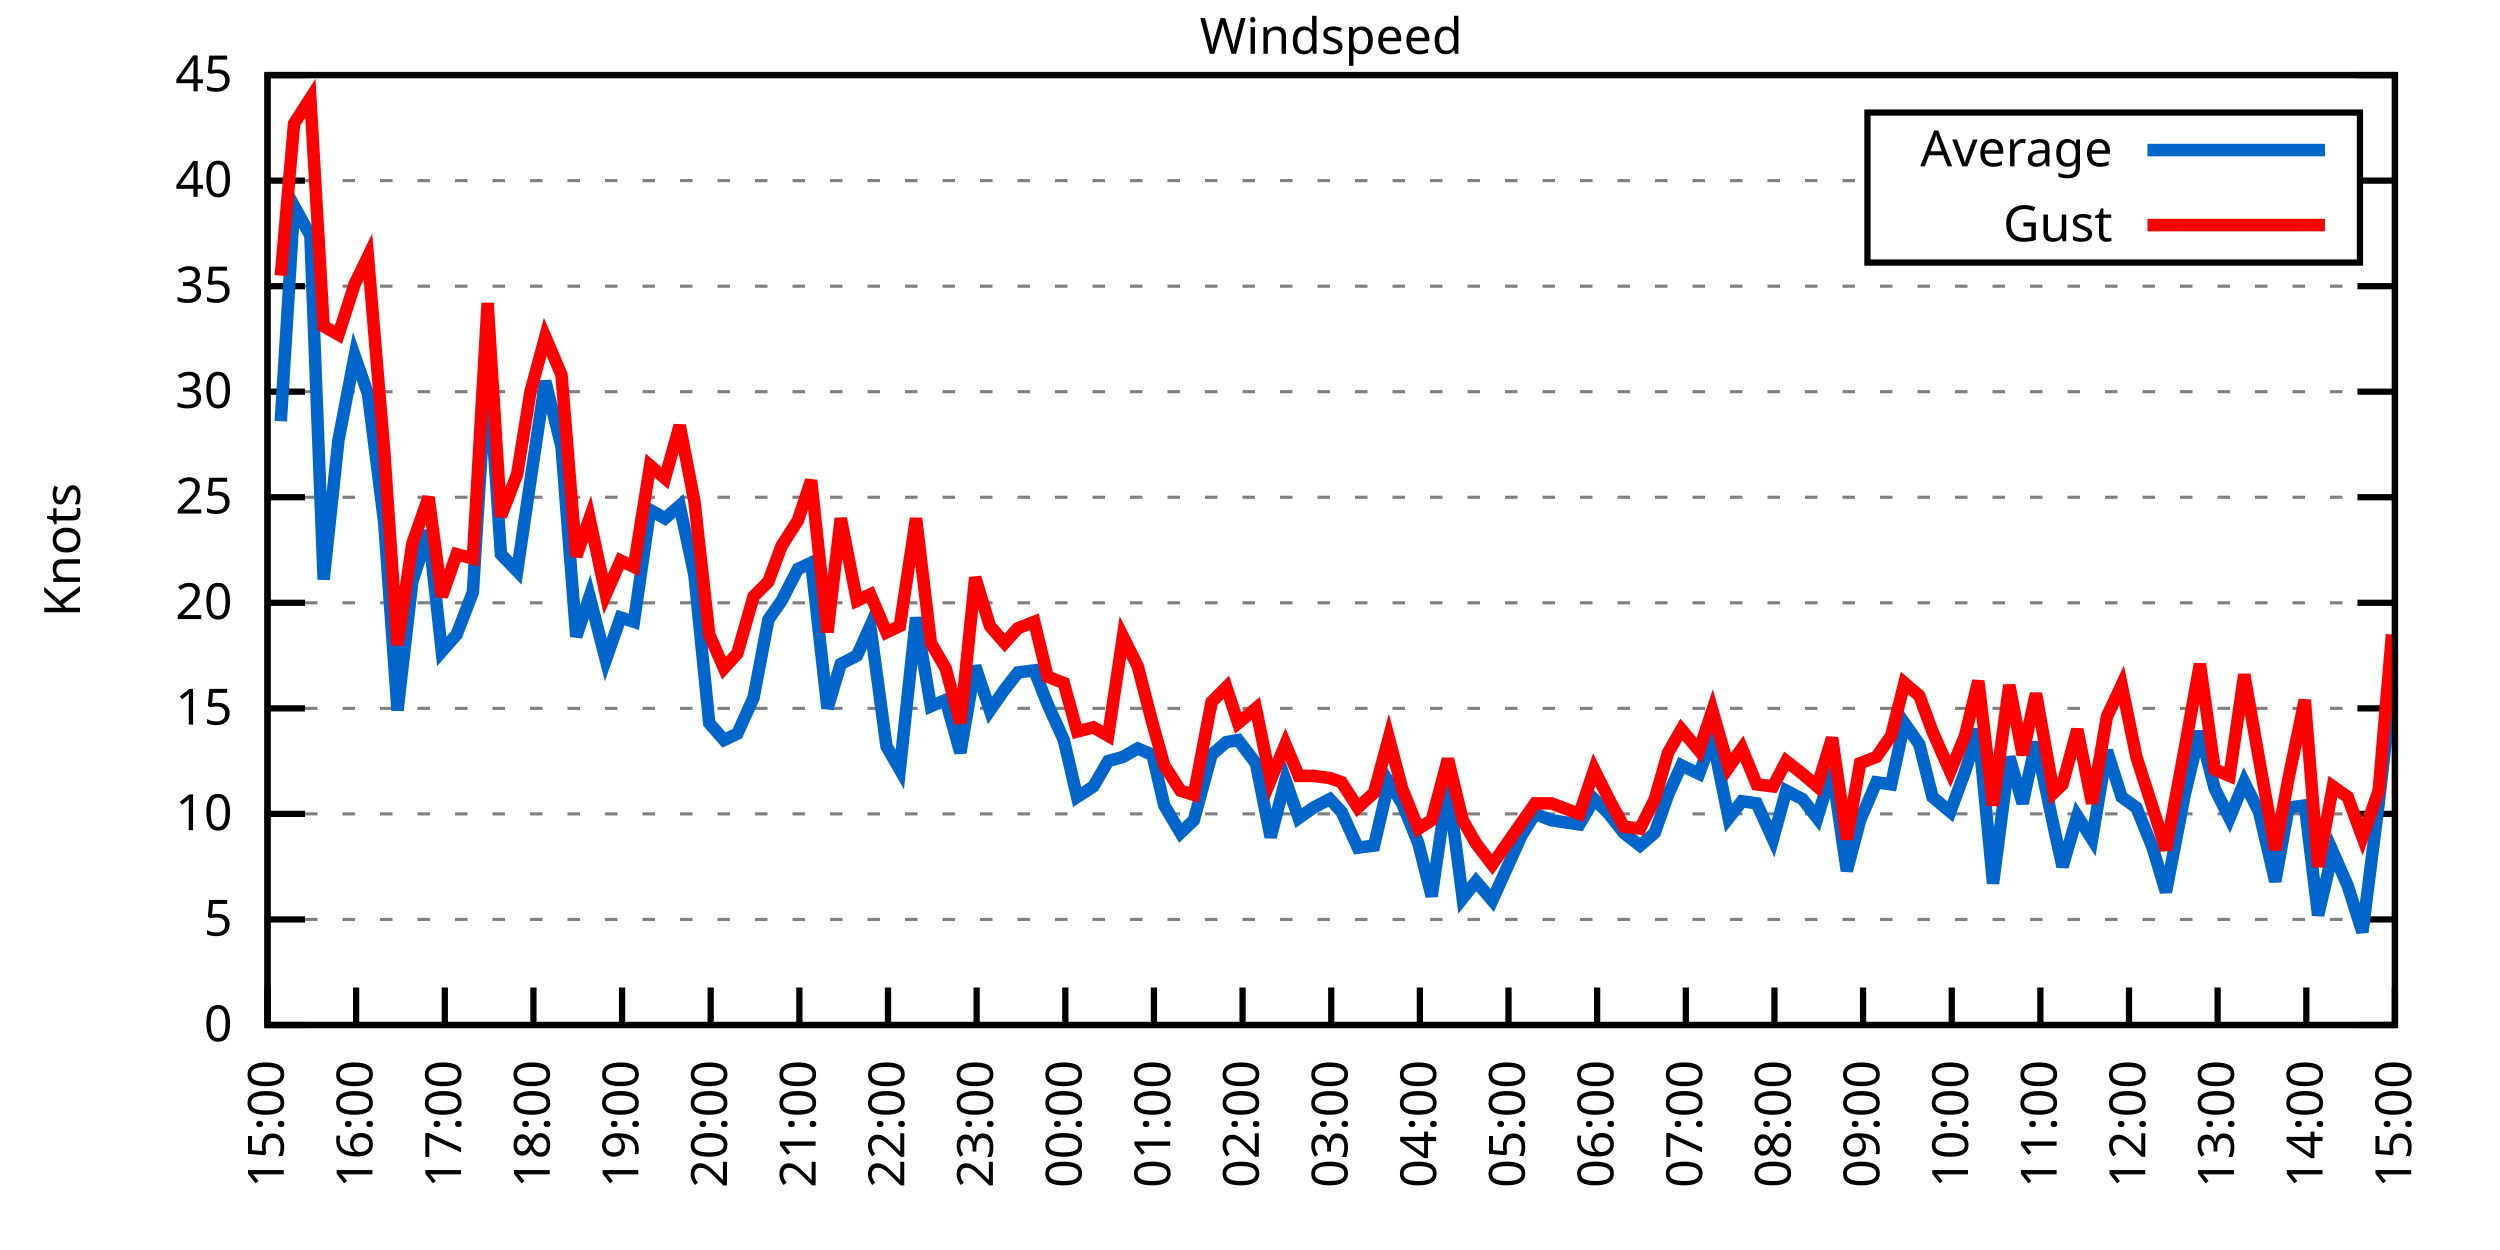
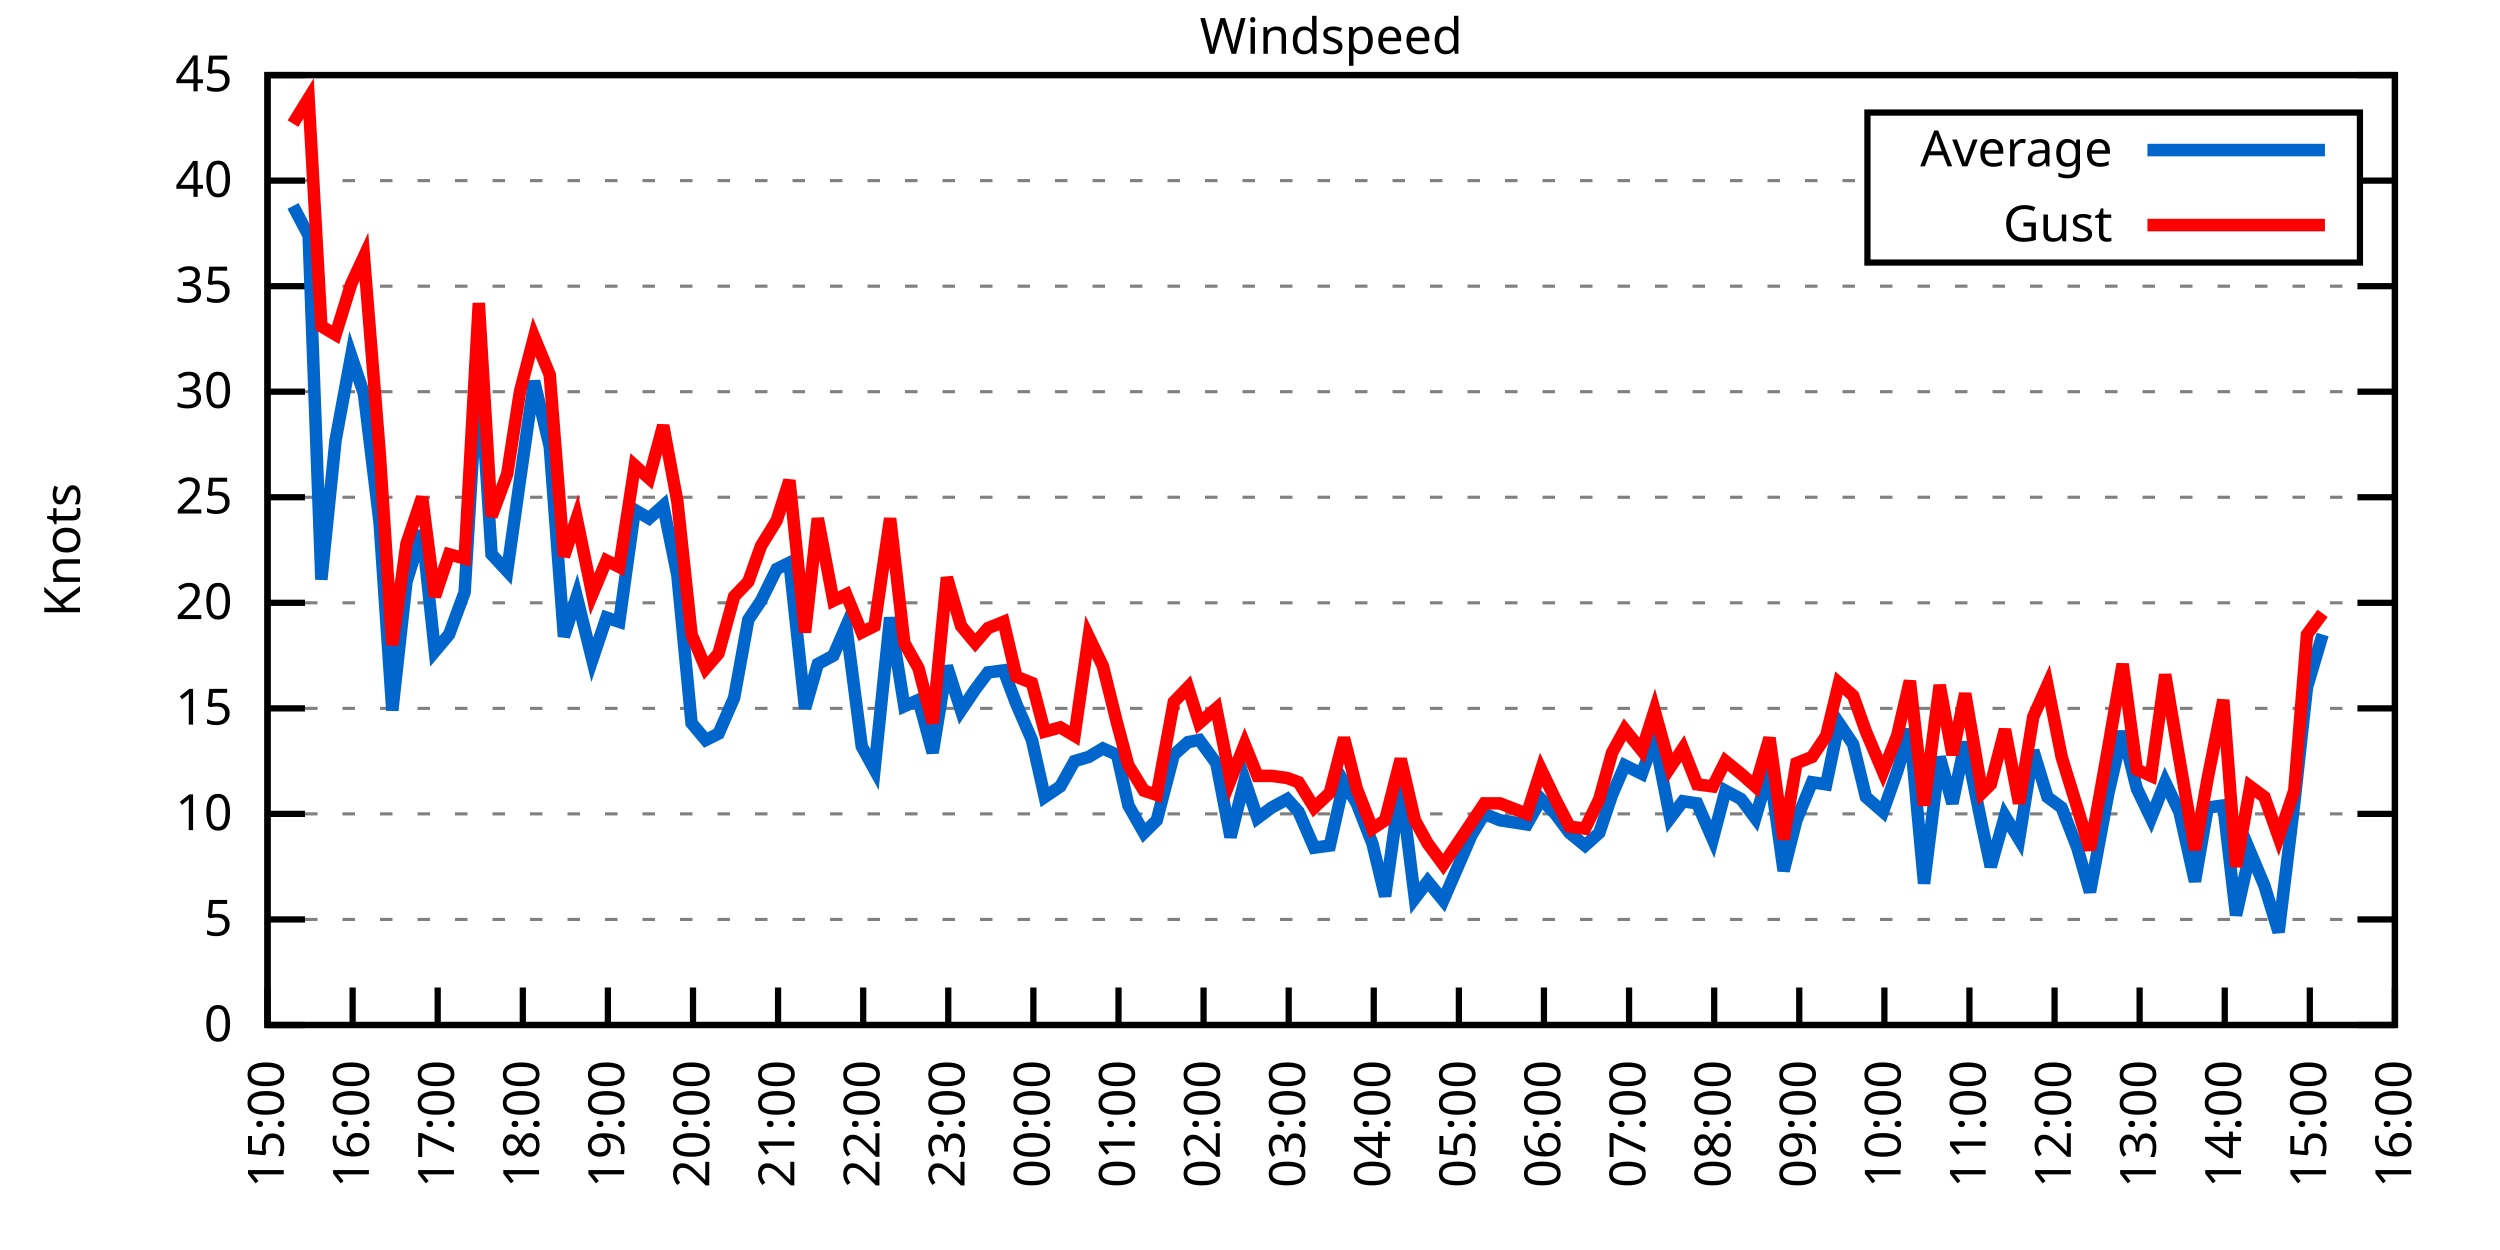
<svg xmlns="http://www.w3.org/2000/svg" xmlns:xlink="http://www.w3.org/1999/xlink" width="400" height="200" viewBox="0 0 400 200">
  <g id="gnuplot_canvas">
    <rect x="0" y="0" width="400" height="200" fill="none" />
    <defs>
      <circle id="gpDot" r="0.5" stroke-width="0.5" stroke="currentColor" />
      <path id="gpPt0" stroke-width="0.333" stroke="currentColor" d="M-1,0 h2 M0,-1 v2" />
      <path id="gpPt1" stroke-width="0.333" stroke="currentColor" d="M-1,-1 L1,1 M1,-1 L-1,1" />
      <path id="gpPt2" stroke-width="0.333" stroke="currentColor" d="M-1,0 L1,0 M0,-1 L0,1 M-1,-1 L1,1 M-1,1 L1,-1" />
      <rect id="gpPt3" stroke-width="0.333" stroke="currentColor" x="-1" y="-1" width="2" height="2" />
      <rect id="gpPt4" stroke-width="0.333" stroke="currentColor" fill="currentColor" x="-1" y="-1" width="2" height="2" />
      <circle id="gpPt5" stroke-width="0.333" stroke="currentColor" cx="0" cy="0" r="1" />
      <use xlink:href="#gpPt5" id="gpPt6" fill="currentColor" stroke="none" />
      <path id="gpPt7" stroke-width="0.333" stroke="currentColor" d="M0,-1.33 L-1.33,0.67 L1.33,0.67 z" />
      <use xlink:href="#gpPt7" id="gpPt8" fill="currentColor" stroke="none" />
      <use xlink:href="#gpPt7" id="gpPt9" stroke="currentColor" transform="rotate(180)" />
      <use xlink:href="#gpPt9" id="gpPt10" fill="currentColor" stroke="none" />
      <use xlink:href="#gpPt3" id="gpPt11" stroke="currentColor" transform="rotate(45)" />
      <use xlink:href="#gpPt11" id="gpPt12" fill="currentColor" stroke="none" />
      <path id="gpPt13" stroke-width="0.333" stroke="currentColor" d="M0,1.330 L1.265,0.411 L0.782,-1.067 L-0.782,-1.076 L-1.265,0.411 z" />
      <use xlink:href="#gpPt13" id="gpPt14" fill="currentColor" stroke="none" />
      <filter id="textbox" filterUnits="objectBoundingBox" x="0" y="0" height="1" width="1">
        <feFlood flood-color="white" flood-opacity="1" result="bgnd" />
        <feComposite in="SourceGraphic" in2="bgnd" operator="atop" />
      </filter>
      <filter id="greybox" filterUnits="objectBoundingBox" x="0" y="0" height="1" width="1">
        <feFlood flood-color="lightgrey" flood-opacity="1" result="grey" />
        <feComposite in="SourceGraphic" in2="grey" operator="atop" />
      </filter>
    </defs>
    <g fill="none" color="white" stroke="currentColor" stroke-width="1.00" stroke-linecap="butt" stroke-linejoin="miter">
</g>
    <g fill="none" color="black" stroke="currentColor" stroke-width="1.00" stroke-linecap="butt" stroke-linejoin="miter">
      <g stroke="none" shape-rendering="crispEdges">
        <polygon fill="rgb(255, 255, 255)" points="42.80,164.00 383.18,164.00 383.18,12.02 42.80,12.02 " />
      </g>
    </g>
    <g fill="none" color="black" stroke="currentColor" stroke-width="1.00" stroke-linecap="butt" stroke-linejoin="miter">
</g>
    <g fill="none" color="black" stroke="black" stroke-width="0.50" stroke-linecap="butt" stroke-linejoin="miter">
</g>
    <g fill="none" color="gray" stroke="currentColor" stroke-width="0.50" stroke-linecap="butt" stroke-linejoin="miter">
      <path stroke="gray" stroke-dasharray="2,4" class="gridline" d="M42.80,164.00 L383.19,164.00  " />
    </g>
    <g fill="none" color="gray" stroke="gray" stroke-width="1.00" stroke-linecap="butt" stroke-linejoin="miter">
</g>
    <g fill="none" color="black" stroke="currentColor" stroke-width="1.00" stroke-linecap="butt" stroke-linejoin="miter">
      <path stroke="black" d="M42.80,164.00 L48.80,164.00 M383.19,164.00 L377.19,164.00  " />
      <g transform="translate(37.20,166.60)" stroke="none" fill="black" font-family="Sans" font-size="8.00" text-anchor="end">
        <text>
          <tspan font-family="Sans"> 0</tspan>
        </text>
      </g>
    </g>
    <g fill="none" color="black" stroke="currentColor" stroke-width="1.00" stroke-linecap="butt" stroke-linejoin="miter">
</g>
    <g fill="none" color="black" stroke="black" stroke-width="0.50" stroke-linecap="butt" stroke-linejoin="miter">
</g>
    <g fill="none" color="gray" stroke="currentColor" stroke-width="0.50" stroke-linecap="butt" stroke-linejoin="miter">
      <path stroke="gray" stroke-dasharray="2,4" class="gridline" d="M42.80,147.11 L383.19,147.11  " />
    </g>
    <g fill="none" color="gray" stroke="gray" stroke-width="1.00" stroke-linecap="butt" stroke-linejoin="miter">
</g>
    <g fill="none" color="black" stroke="currentColor" stroke-width="1.00" stroke-linecap="butt" stroke-linejoin="miter">
      <path stroke="black" d="M42.80,147.11 L48.80,147.11 M383.19,147.11 L377.19,147.11  " />
      <g transform="translate(37.20,149.71)" stroke="none" fill="black" font-family="Sans" font-size="8.00" text-anchor="end">
        <text>
          <tspan font-family="Sans"> 5</tspan>
        </text>
      </g>
    </g>
    <g fill="none" color="black" stroke="currentColor" stroke-width="1.00" stroke-linecap="butt" stroke-linejoin="miter">
</g>
    <g fill="none" color="black" stroke="black" stroke-width="0.50" stroke-linecap="butt" stroke-linejoin="miter">
</g>
    <g fill="none" color="gray" stroke="currentColor" stroke-width="0.50" stroke-linecap="butt" stroke-linejoin="miter">
      <path stroke="gray" stroke-dasharray="2,4" class="gridline" d="M42.80,130.22 L383.19,130.22  " />
    </g>
    <g fill="none" color="gray" stroke="gray" stroke-width="1.00" stroke-linecap="butt" stroke-linejoin="miter">
</g>
    <g fill="none" color="black" stroke="currentColor" stroke-width="1.00" stroke-linecap="butt" stroke-linejoin="miter">
      <path stroke="black" d="M42.80,130.22 L48.80,130.22 M383.19,130.22 L377.19,130.22  " />
      <g transform="translate(37.20,132.82)" stroke="none" fill="black" font-family="Sans" font-size="8.00" text-anchor="end">
        <text>
          <tspan font-family="Sans"> 10</tspan>
        </text>
      </g>
    </g>
    <g fill="none" color="black" stroke="currentColor" stroke-width="1.00" stroke-linecap="butt" stroke-linejoin="miter">
</g>
    <g fill="none" color="black" stroke="black" stroke-width="0.50" stroke-linecap="butt" stroke-linejoin="miter">
</g>
    <g fill="none" color="gray" stroke="currentColor" stroke-width="0.50" stroke-linecap="butt" stroke-linejoin="miter">
      <path stroke="gray" stroke-dasharray="2,4" class="gridline" d="M42.80,113.34 L383.19,113.34  " />
    </g>
    <g fill="none" color="gray" stroke="gray" stroke-width="1.00" stroke-linecap="butt" stroke-linejoin="miter">
</g>
    <g fill="none" color="black" stroke="currentColor" stroke-width="1.00" stroke-linecap="butt" stroke-linejoin="miter">
      <path stroke="black" d="M42.80,113.34 L48.80,113.34 M383.19,113.34 L377.19,113.34  " />
      <g transform="translate(37.20,115.94)" stroke="none" fill="black" font-family="Sans" font-size="8.00" text-anchor="end">
        <text>
          <tspan font-family="Sans"> 15</tspan>
        </text>
      </g>
    </g>
    <g fill="none" color="black" stroke="currentColor" stroke-width="1.00" stroke-linecap="butt" stroke-linejoin="miter">
</g>
    <g fill="none" color="black" stroke="black" stroke-width="0.50" stroke-linecap="butt" stroke-linejoin="miter">
</g>
    <g fill="none" color="gray" stroke="currentColor" stroke-width="0.50" stroke-linecap="butt" stroke-linejoin="miter">
      <path stroke="gray" stroke-dasharray="2,4" class="gridline" d="M42.80,96.45 L383.19,96.45  " />
    </g>
    <g fill="none" color="gray" stroke="gray" stroke-width="1.00" stroke-linecap="butt" stroke-linejoin="miter">
</g>
    <g fill="none" color="black" stroke="currentColor" stroke-width="1.00" stroke-linecap="butt" stroke-linejoin="miter">
      <path stroke="black" d="M42.80,96.45 L48.80,96.45 M383.19,96.45 L377.19,96.45  " />
      <g transform="translate(37.20,99.05)" stroke="none" fill="black" font-family="Sans" font-size="8.00" text-anchor="end">
        <text>
          <tspan font-family="Sans"> 20</tspan>
        </text>
      </g>
    </g>
    <g fill="none" color="black" stroke="currentColor" stroke-width="1.00" stroke-linecap="butt" stroke-linejoin="miter">
</g>
    <g fill="none" color="black" stroke="black" stroke-width="0.50" stroke-linecap="butt" stroke-linejoin="miter">
</g>
    <g fill="none" color="gray" stroke="currentColor" stroke-width="0.50" stroke-linecap="butt" stroke-linejoin="miter">
      <path stroke="gray" stroke-dasharray="2,4" class="gridline" d="M42.80,79.56 L383.19,79.56  " />
    </g>
    <g fill="none" color="gray" stroke="gray" stroke-width="1.00" stroke-linecap="butt" stroke-linejoin="miter">
</g>
    <g fill="none" color="black" stroke="currentColor" stroke-width="1.00" stroke-linecap="butt" stroke-linejoin="miter">
      <path stroke="black" d="M42.80,79.56 L48.80,79.56 M383.19,79.56 L377.19,79.56  " />
      <g transform="translate(37.20,82.16)" stroke="none" fill="black" font-family="Sans" font-size="8.00" text-anchor="end">
        <text>
          <tspan font-family="Sans"> 25</tspan>
        </text>
      </g>
    </g>
    <g fill="none" color="black" stroke="currentColor" stroke-width="1.00" stroke-linecap="butt" stroke-linejoin="miter">
</g>
    <g fill="none" color="black" stroke="black" stroke-width="0.50" stroke-linecap="butt" stroke-linejoin="miter">
</g>
    <g fill="none" color="gray" stroke="currentColor" stroke-width="0.50" stroke-linecap="butt" stroke-linejoin="miter">
      <path stroke="gray" stroke-dasharray="2,4" class="gridline" d="M42.80,62.67 L383.19,62.67  " />
    </g>
    <g fill="none" color="gray" stroke="gray" stroke-width="1.00" stroke-linecap="butt" stroke-linejoin="miter">
</g>
    <g fill="none" color="black" stroke="currentColor" stroke-width="1.00" stroke-linecap="butt" stroke-linejoin="miter">
      <path stroke="black" d="M42.80,62.67 L48.80,62.67 M383.19,62.67 L377.19,62.67  " />
      <g transform="translate(37.20,65.27)" stroke="none" fill="black" font-family="Sans" font-size="8.00" text-anchor="end">
        <text>
          <tspan font-family="Sans"> 30</tspan>
        </text>
      </g>
    </g>
    <g fill="none" color="black" stroke="currentColor" stroke-width="1.00" stroke-linecap="butt" stroke-linejoin="miter">
</g>
    <g fill="none" color="black" stroke="black" stroke-width="0.50" stroke-linecap="butt" stroke-linejoin="miter">
</g>
    <g fill="none" color="gray" stroke="currentColor" stroke-width="0.50" stroke-linecap="butt" stroke-linejoin="miter">
      <path stroke="gray" stroke-dasharray="2,4" class="gridline" d="M42.80,45.79 L383.19,45.79  " />
    </g>
    <g fill="none" color="gray" stroke="gray" stroke-width="1.00" stroke-linecap="butt" stroke-linejoin="miter">
</g>
    <g fill="none" color="black" stroke="currentColor" stroke-width="1.00" stroke-linecap="butt" stroke-linejoin="miter">
      <path stroke="black" d="M42.80,45.79 L48.80,45.79 M383.19,45.79 L377.19,45.79  " />
      <g transform="translate(37.20,48.39)" stroke="none" fill="black" font-family="Sans" font-size="8.00" text-anchor="end">
        <text>
          <tspan font-family="Sans"> 35</tspan>
        </text>
      </g>
    </g>
    <g fill="none" color="black" stroke="currentColor" stroke-width="1.00" stroke-linecap="butt" stroke-linejoin="miter">
</g>
    <g fill="none" color="black" stroke="black" stroke-width="0.50" stroke-linecap="butt" stroke-linejoin="miter">
</g>
    <g fill="none" color="gray" stroke="currentColor" stroke-width="0.50" stroke-linecap="butt" stroke-linejoin="miter">
      <path stroke="gray" stroke-dasharray="2,4" class="gridline" d="M42.80,28.90 L298.79,28.90 M377.59,28.90 L383.19,28.90  " />
    </g>
    <g fill="none" color="gray" stroke="gray" stroke-width="1.00" stroke-linecap="butt" stroke-linejoin="miter">
</g>
    <g fill="none" color="black" stroke="currentColor" stroke-width="1.00" stroke-linecap="butt" stroke-linejoin="miter">
      <path stroke="black" d="M42.80,28.90 L48.80,28.90 M383.19,28.90 L377.19,28.90  " />
      <g transform="translate(37.20,31.50)" stroke="none" fill="black" font-family="Sans" font-size="8.00" text-anchor="end">
        <text>
          <tspan font-family="Sans"> 40</tspan>
        </text>
      </g>
    </g>
    <g fill="none" color="black" stroke="currentColor" stroke-width="1.00" stroke-linecap="butt" stroke-linejoin="miter">
</g>
    <g fill="none" color="black" stroke="black" stroke-width="0.50" stroke-linecap="butt" stroke-linejoin="miter">
</g>
    <g fill="none" color="gray" stroke="currentColor" stroke-width="0.50" stroke-linecap="butt" stroke-linejoin="miter">
      <path stroke="gray" stroke-dasharray="2,4" class="gridline" d="M42.80,12.01 L383.19,12.01  " />
    </g>
    <g fill="none" color="gray" stroke="gray" stroke-width="1.00" stroke-linecap="butt" stroke-linejoin="miter">
</g>
    <g fill="none" color="black" stroke="currentColor" stroke-width="1.00" stroke-linecap="butt" stroke-linejoin="miter">
      <path stroke="black" d="M42.80,12.01 L48.80,12.01 M383.19,12.01 L377.19,12.01  " />
      <g transform="translate(37.20,14.61)" stroke="none" fill="black" font-family="Sans" font-size="8.00" text-anchor="end">
        <text>
          <tspan font-family="Sans"> 45</tspan>
        </text>
      </g>
    </g>
    <g fill="none" color="black" stroke="currentColor" stroke-width="1.00" stroke-linecap="butt" stroke-linejoin="miter">
      <path stroke="black" d="M42.80,164.00 L42.80,158.00  " />
      <g transform="translate(45.40,169.60) rotate(270.00)" stroke="none" fill="black" font-family="Sans" font-size="8.00" text-anchor="end">
        <text>
          <tspan font-family="Sans">15:00</tspan>
        </text>
      </g>
    </g>
    <g fill="none" color="black" stroke="currentColor" stroke-width="1.00" stroke-linecap="butt" stroke-linejoin="miter">
-       <path stroke="black" d="M56.98,164.00 L56.98,158.00  " />
-       <g transform="translate(59.58,169.60) rotate(270.00)" stroke="none" fill="black" font-family="Sans" font-size="8.00" text-anchor="end">
+       <path stroke="black" d="M56.42,164.00 L56.42,158.00  " />
+       <g transform="translate(59.02,169.60) rotate(270.00)" stroke="none" fill="black" font-family="Sans" font-size="8.00" text-anchor="end">
        <text>
          <tspan font-family="Sans">16:00</tspan>
        </text>
      </g>
    </g>
    <g fill="none" color="black" stroke="currentColor" stroke-width="1.00" stroke-linecap="butt" stroke-linejoin="miter">
-       <path stroke="black" d="M71.17,164.00 L71.17,158.00  " />
-       <g transform="translate(73.77,169.60) rotate(270.00)" stroke="none" fill="black" font-family="Sans" font-size="8.00" text-anchor="end">
+       <path stroke="black" d="M70.03,164.00 L70.03,158.00  " />
+       <g transform="translate(72.63,169.60) rotate(270.00)" stroke="none" fill="black" font-family="Sans" font-size="8.00" text-anchor="end">
        <text>
          <tspan font-family="Sans">17:00</tspan>
        </text>
      </g>
    </g>
    <g fill="none" color="black" stroke="currentColor" stroke-width="1.00" stroke-linecap="butt" stroke-linejoin="miter">
-       <path stroke="black" d="M85.35,164.00 L85.35,158.00  " />
-       <g transform="translate(87.95,169.60) rotate(270.00)" stroke="none" fill="black" font-family="Sans" font-size="8.00" text-anchor="end">
+       <path stroke="black" d="M83.65,164.00 L83.65,158.00  " />
+       <g transform="translate(86.25,169.60) rotate(270.00)" stroke="none" fill="black" font-family="Sans" font-size="8.00" text-anchor="end">
        <text>
          <tspan font-family="Sans">18:00</tspan>
        </text>
      </g>
    </g>
    <g fill="none" color="black" stroke="currentColor" stroke-width="1.00" stroke-linecap="butt" stroke-linejoin="miter">
-       <path stroke="black" d="M99.53,164.00 L99.53,158.00  " />
-       <g transform="translate(102.13,169.60) rotate(270.00)" stroke="none" fill="black" font-family="Sans" font-size="8.00" text-anchor="end">
+       <path stroke="black" d="M97.26,164.00 L97.26,158.00  " />
+       <g transform="translate(99.86,169.60) rotate(270.00)" stroke="none" fill="black" font-family="Sans" font-size="8.00" text-anchor="end">
        <text>
          <tspan font-family="Sans">19:00</tspan>
        </text>
      </g>
    </g>
    <g fill="none" color="black" stroke="currentColor" stroke-width="1.00" stroke-linecap="butt" stroke-linejoin="miter">
-       <path stroke="black" d="M113.71,164.00 L113.71,158.00  " />
-       <g transform="translate(116.31,169.60) rotate(270.00)" stroke="none" fill="black" font-family="Sans" font-size="8.00" text-anchor="end">
+       <path stroke="black" d="M110.88,164.00 L110.88,158.00  " />
+       <g transform="translate(113.48,169.60) rotate(270.00)" stroke="none" fill="black" font-family="Sans" font-size="8.00" text-anchor="end">
        <text>
          <tspan font-family="Sans">20:00</tspan>
        </text>
      </g>
    </g>
    <g fill="none" color="black" stroke="currentColor" stroke-width="1.00" stroke-linecap="butt" stroke-linejoin="miter">
-       <path stroke="black" d="M127.90,164.00 L127.90,158.00  " />
-       <g transform="translate(130.50,169.60) rotate(270.00)" stroke="none" fill="black" font-family="Sans" font-size="8.00" text-anchor="end">
+       <path stroke="black" d="M124.49,164.00 L124.49,158.00  " />
+       <g transform="translate(127.09,169.60) rotate(270.00)" stroke="none" fill="black" font-family="Sans" font-size="8.00" text-anchor="end">
        <text>
          <tspan font-family="Sans">21:00</tspan>
        </text>
      </g>
    </g>
    <g fill="none" color="black" stroke="currentColor" stroke-width="1.00" stroke-linecap="butt" stroke-linejoin="miter">
-       <path stroke="black" d="M142.08,164.00 L142.08,158.00  " />
-       <g transform="translate(144.68,169.60) rotate(270.00)" stroke="none" fill="black" font-family="Sans" font-size="8.00" text-anchor="end">
+       <path stroke="black" d="M138.11,164.00 L138.11,158.00  " />
+       <g transform="translate(140.71,169.60) rotate(270.00)" stroke="none" fill="black" font-family="Sans" font-size="8.00" text-anchor="end">
        <text>
          <tspan font-family="Sans">22:00</tspan>
        </text>
      </g>
    </g>
    <g fill="none" color="black" stroke="currentColor" stroke-width="1.00" stroke-linecap="butt" stroke-linejoin="miter">
-       <path stroke="black" d="M156.26,164.00 L156.26,158.00  " />
-       <g transform="translate(158.86,169.60) rotate(270.00)" stroke="none" fill="black" font-family="Sans" font-size="8.00" text-anchor="end">
+       <path stroke="black" d="M151.72,164.00 L151.72,158.00  " />
+       <g transform="translate(154.32,169.60) rotate(270.00)" stroke="none" fill="black" font-family="Sans" font-size="8.00" text-anchor="end">
        <text>
          <tspan font-family="Sans">23:00</tspan>
        </text>
      </g>
    </g>
    <g fill="none" color="black" stroke="currentColor" stroke-width="1.00" stroke-linecap="butt" stroke-linejoin="miter">
-       <path stroke="black" d="M170.45,164.00 L170.45,158.00  " />
-       <g transform="translate(173.05,169.60) rotate(270.00)" stroke="none" fill="black" font-family="Sans" font-size="8.00" text-anchor="end">
+       <path stroke="black" d="M165.34,164.00 L165.34,158.00  " />
+       <g transform="translate(167.94,169.60) rotate(270.00)" stroke="none" fill="black" font-family="Sans" font-size="8.00" text-anchor="end">
        <text>
          <tspan font-family="Sans">00:00</tspan>
        </text>
      </g>
    </g>
    <g fill="none" color="black" stroke="currentColor" stroke-width="1.00" stroke-linecap="butt" stroke-linejoin="miter">
-       <path stroke="black" d="M184.63,164.00 L184.63,158.00  " />
-       <g transform="translate(187.23,169.60) rotate(270.00)" stroke="none" fill="black" font-family="Sans" font-size="8.00" text-anchor="end">
+       <path stroke="black" d="M178.96,164.00 L178.96,158.00  " />
+       <g transform="translate(181.56,169.60) rotate(270.00)" stroke="none" fill="black" font-family="Sans" font-size="8.00" text-anchor="end">
        <text>
          <tspan font-family="Sans">01:00</tspan>
        </text>
      </g>
    </g>
    <g fill="none" color="black" stroke="currentColor" stroke-width="1.00" stroke-linecap="butt" stroke-linejoin="miter">
-       <path stroke="black" d="M198.81,164.00 L198.81,158.00  " />
-       <g transform="translate(201.41,169.60) rotate(270.00)" stroke="none" fill="black" font-family="Sans" font-size="8.00" text-anchor="end">
+       <path stroke="black" d="M192.57,164.00 L192.57,158.00  " />
+       <g transform="translate(195.17,169.60) rotate(270.00)" stroke="none" fill="black" font-family="Sans" font-size="8.00" text-anchor="end">
        <text>
          <tspan font-family="Sans">02:00</tspan>
        </text>
      </g>
    </g>
    <g fill="none" color="black" stroke="currentColor" stroke-width="1.00" stroke-linecap="butt" stroke-linejoin="miter">
-       <path stroke="black" d="M213.00,164.00 L213.00,158.00  " />
-       <g transform="translate(215.60,169.60) rotate(270.00)" stroke="none" fill="black" font-family="Sans" font-size="8.00" text-anchor="end">
+       <path stroke="black" d="M206.19,164.00 L206.19,158.00  " />
+       <g transform="translate(208.79,169.60) rotate(270.00)" stroke="none" fill="black" font-family="Sans" font-size="8.00" text-anchor="end">
        <text>
          <tspan font-family="Sans">03:00</tspan>
        </text>
      </g>
    </g>
    <g fill="none" color="black" stroke="currentColor" stroke-width="1.00" stroke-linecap="butt" stroke-linejoin="miter">
-       <path stroke="black" d="M227.18,164.00 L227.18,158.00  " />
-       <g transform="translate(229.78,169.60) rotate(270.00)" stroke="none" fill="black" font-family="Sans" font-size="8.00" text-anchor="end">
+       <path stroke="black" d="M219.80,164.00 L219.80,158.00  " />
+       <g transform="translate(222.40,169.60) rotate(270.00)" stroke="none" fill="black" font-family="Sans" font-size="8.00" text-anchor="end">
        <text>
          <tspan font-family="Sans">04:00</tspan>
        </text>
      </g>
    </g>
    <g fill="none" color="black" stroke="currentColor" stroke-width="1.00" stroke-linecap="butt" stroke-linejoin="miter">
-       <path stroke="black" d="M241.36,164.00 L241.36,158.00  " />
-       <g transform="translate(243.96,169.60) rotate(270.00)" stroke="none" fill="black" font-family="Sans" font-size="8.00" text-anchor="end">
+       <path stroke="black" d="M233.42,164.00 L233.42,158.00  " />
+       <g transform="translate(236.02,169.60) rotate(270.00)" stroke="none" fill="black" font-family="Sans" font-size="8.00" text-anchor="end">
        <text>
          <tspan font-family="Sans">05:00</tspan>
        </text>
      </g>
    </g>
    <g fill="none" color="black" stroke="currentColor" stroke-width="1.00" stroke-linecap="butt" stroke-linejoin="miter">
-       <path stroke="black" d="M255.54,164.00 L255.54,158.00  " />
-       <g transform="translate(258.14,169.60) rotate(270.00)" stroke="none" fill="black" font-family="Sans" font-size="8.00" text-anchor="end">
+       <path stroke="black" d="M247.03,164.00 L247.03,158.00  " />
+       <g transform="translate(249.63,169.60) rotate(270.00)" stroke="none" fill="black" font-family="Sans" font-size="8.00" text-anchor="end">
        <text>
          <tspan font-family="Sans">06:00</tspan>
        </text>
      </g>
    </g>
    <g fill="none" color="black" stroke="currentColor" stroke-width="1.00" stroke-linecap="butt" stroke-linejoin="miter">
-       <path stroke="black" d="M269.73,164.00 L269.73,158.00  " />
-       <g transform="translate(272.33,169.60) rotate(270.00)" stroke="none" fill="black" font-family="Sans" font-size="8.00" text-anchor="end">
+       <path stroke="black" d="M260.65,164.00 L260.65,158.00  " />
+       <g transform="translate(263.25,169.60) rotate(270.00)" stroke="none" fill="black" font-family="Sans" font-size="8.00" text-anchor="end">
        <text>
          <tspan font-family="Sans">07:00</tspan>
        </text>
      </g>
    </g>
    <g fill="none" color="black" stroke="currentColor" stroke-width="1.00" stroke-linecap="butt" stroke-linejoin="miter">
-       <path stroke="black" d="M283.91,164.00 L283.91,158.00  " />
-       <g transform="translate(286.51,169.60) rotate(270.00)" stroke="none" fill="black" font-family="Sans" font-size="8.00" text-anchor="end">
+       <path stroke="black" d="M274.27,164.00 L274.27,158.00  " />
+       <g transform="translate(276.87,169.60) rotate(270.00)" stroke="none" fill="black" font-family="Sans" font-size="8.00" text-anchor="end">
        <text>
          <tspan font-family="Sans">08:00</tspan>
        </text>
      </g>
    </g>
    <g fill="none" color="black" stroke="currentColor" stroke-width="1.00" stroke-linecap="butt" stroke-linejoin="miter">
-       <path stroke="black" d="M298.09,164.00 L298.09,158.00  " />
-       <g transform="translate(300.69,169.60) rotate(270.00)" stroke="none" fill="black" font-family="Sans" font-size="8.00" text-anchor="end">
+       <path stroke="black" d="M287.88,164.00 L287.88,158.00  " />
+       <g transform="translate(290.48,169.60) rotate(270.00)" stroke="none" fill="black" font-family="Sans" font-size="8.00" text-anchor="end">
        <text>
          <tspan font-family="Sans">09:00</tspan>
        </text>
      </g>
    </g>
    <g fill="none" color="black" stroke="currentColor" stroke-width="1.00" stroke-linecap="butt" stroke-linejoin="miter">
-       <path stroke="black" d="M312.28,164.00 L312.28,158.00  " />
-       <g transform="translate(314.88,169.60) rotate(270.00)" stroke="none" fill="black" font-family="Sans" font-size="8.00" text-anchor="end">
+       <path stroke="black" d="M301.50,164.00 L301.50,158.00  " />
+       <g transform="translate(304.10,169.60) rotate(270.00)" stroke="none" fill="black" font-family="Sans" font-size="8.00" text-anchor="end">
        <text>
          <tspan font-family="Sans">10:00</tspan>
        </text>
      </g>
    </g>
    <g fill="none" color="black" stroke="currentColor" stroke-width="1.00" stroke-linecap="butt" stroke-linejoin="miter">
-       <path stroke="black" d="M326.46,164.00 L326.46,158.00  " />
-       <g transform="translate(329.06,169.60) rotate(270.00)" stroke="none" fill="black" font-family="Sans" font-size="8.00" text-anchor="end">
+       <path stroke="black" d="M315.11,164.00 L315.11,158.00  " />
+       <g transform="translate(317.71,169.60) rotate(270.00)" stroke="none" fill="black" font-family="Sans" font-size="8.00" text-anchor="end">
        <text>
          <tspan font-family="Sans">11:00</tspan>
        </text>
      </g>
    </g>
    <g fill="none" color="black" stroke="currentColor" stroke-width="1.00" stroke-linecap="butt" stroke-linejoin="miter">
-       <path stroke="black" d="M340.64,164.00 L340.64,158.00  " />
-       <g transform="translate(343.24,169.60) rotate(270.00)" stroke="none" fill="black" font-family="Sans" font-size="8.00" text-anchor="end">
+       <path stroke="black" d="M328.73,164.00 L328.73,158.00  " />
+       <g transform="translate(331.33,169.60) rotate(270.00)" stroke="none" fill="black" font-family="Sans" font-size="8.00" text-anchor="end">
        <text>
          <tspan font-family="Sans">12:00</tspan>
        </text>
      </g>
    </g>
    <g fill="none" color="black" stroke="currentColor" stroke-width="1.00" stroke-linecap="butt" stroke-linejoin="miter">
-       <path stroke="black" d="M354.82,164.00 L354.82,158.00  " />
-       <g transform="translate(357.42,169.60) rotate(270.00)" stroke="none" fill="black" font-family="Sans" font-size="8.00" text-anchor="end">
+       <path stroke="black" d="M342.34,164.00 L342.34,158.00  " />
+       <g transform="translate(344.94,169.60) rotate(270.00)" stroke="none" fill="black" font-family="Sans" font-size="8.00" text-anchor="end">
        <text>
          <tspan font-family="Sans">13:00</tspan>
        </text>
      </g>
    </g>
    <g fill="none" color="black" stroke="currentColor" stroke-width="1.00" stroke-linecap="butt" stroke-linejoin="miter">
-       <path stroke="black" d="M369.01,164.00 L369.01,158.00  " />
-       <g transform="translate(371.61,169.60) rotate(270.00)" stroke="none" fill="black" font-family="Sans" font-size="8.00" text-anchor="end">
+       <path stroke="black" d="M355.96,164.00 L355.96,158.00  " />
+       <g transform="translate(358.56,169.60) rotate(270.00)" stroke="none" fill="black" font-family="Sans" font-size="8.00" text-anchor="end">
        <text>
          <tspan font-family="Sans">14:00</tspan>
+         </text>
+       </g>
+     </g>
+     <g fill="none" color="black" stroke="currentColor" stroke-width="1.00" stroke-linecap="butt" stroke-linejoin="miter">
+       <path stroke="black" d="M369.57,164.00 L369.57,158.00  " />
+       <g transform="translate(372.17,169.60) rotate(270.00)" stroke="none" fill="black" font-family="Sans" font-size="8.00" text-anchor="end">
+         <text>
+           <tspan font-family="Sans">15:00</tspan>
        </text>
      </g>
    </g>
    <g fill="none" color="black" stroke="currentColor" stroke-width="1.00" stroke-linecap="butt" stroke-linejoin="miter">
      <path stroke="black" d="M383.19,164.00 L383.19,158.00  " />
      <g transform="translate(385.79,169.60) rotate(270.00)" stroke="none" fill="black" font-family="Sans" font-size="8.00" text-anchor="end">
        <text>
-           <tspan font-family="Sans">15:00</tspan>
+           <tspan font-family="Sans">16:00</tspan>
        </text>
      </g>
    </g>
    <g fill="none" color="black" stroke="currentColor" stroke-width="1.00" stroke-linecap="butt" stroke-linejoin="miter">
</g>
    <g fill="none" color="black" stroke="currentColor" stroke-width="1.00" stroke-linecap="butt" stroke-linejoin="miter">
      <path stroke="black" d="M42.80,12.01 L42.80,164.00 L383.19,164.00 L383.19,12.01 L42.80,12.01 Z  " />
    </g>
    <g fill="none" color="black" stroke="currentColor" stroke-width="1.00" stroke-linecap="butt" stroke-linejoin="miter">
</g>
    <g fill="none" color="black" stroke="currentColor" stroke-width="1.00" stroke-linecap="butt" stroke-linejoin="miter">
      <path stroke="black" d="M298.79,42.01 L298.79,18.01 L377.59,18.01 L377.59,42.01 L298.79,42.01 Z  " />
    </g>
    <g id="Windspeed_plot_1">
      <g fill="none" color="white" stroke="black" stroke-width="2.00" stroke-linecap="butt" stroke-linejoin="miter">
</g>
      <g fill="none" color="black" stroke="currentColor" stroke-width="2.00" stroke-linecap="butt" stroke-linejoin="miter">
        <g transform="translate(337.99,26.61)" stroke="none" fill="black" font-family="Sans" font-size="8.00" text-anchor="end">
          <text>
            <tspan font-family="Sans">Average</tspan>
          </text>
        </g>
      </g>
      <g fill="none" color="black" stroke="currentColor" stroke-width="2.00" stroke-linecap="butt" stroke-linejoin="miter">
-         <path stroke="rgb(  0, 102, 204)" d="M343.59,24.01 L371.99,24.01 M44.93,67.40 L47.05,32.95 L49.66,37.68 L51.78,92.73 L54.15,70.44 L56.75,56.93   L58.87,63.01 L61.47,83.61 L63.60,113.67 L65.97,93.07 L68.57,84.97 L70.69,104.22 L73.06,101.52 L75.66,94.76   L78.02,56.93 L80.15,88.68 L82.75,91.38 L84.88,76.86 L87.24,60.98 L89.84,71.45 L92.20,101.85 L94.33,95.44   L96.93,105.57 L99.30,98.81 L101.42,99.49 L104.02,81.59 L106.39,82.94 L108.75,80.91 L111.11,92.06 L113.48,115.70   L115.84,118.40 L117.97,117.39 L120.57,111.65 L122.93,99.15 L125.06,96.11 L127.66,91.04 L129.79,90.03 L132.39,113.34   L134.52,106.24 L137.12,104.89 L139.24,100.16 L141.84,119.42 L143.97,123.13 L146.57,98.81 L148.94,113.00 L151.30,111.99   L153.66,120.43 L156.03,106.58 L158.39,113.67 L160.75,110.30 L162.88,107.59 L165.48,107.26 L167.61,112.66 L170.21,118.40   L172.34,127.52 L174.94,125.83 L177.30,121.78 L179.67,121.11 L182.03,119.75 L184.39,120.77 L186.28,128.87 L188.88,133.26   L191.01,131.24 L193.85,120.77 L196.21,118.74 L198.10,118.40 L200.94,122.12 L203.30,133.94 L205.67,124.82 L207.79,130.90   L210.16,129.21 L212.76,127.86 L214.65,129.89 L217.25,135.63 L219.85,135.29 L222.21,125.16 L224.34,128.54 L226.94,134.95   L229.07,143.40 L231.67,125.50 L234.03,143.73 L236.16,141.03 L238.76,144.07 L243.49,133.60 L245.62,130.22 L248.22,131.24   L252.71,131.91 L255.07,127.86 L257.43,130.22 L259.80,133.26 L262.40,135.29 L264.76,133.26 L266.89,127.18 L269.02,122.46   L271.85,123.81 L273.98,118.07 L276.58,130.90 L278.71,128.20 L281.07,128.54 L283.67,134.28 L285.80,126.51 L288.40,127.86   L290.76,130.90 L293.13,123.13 L295.49,139.34 L297.62,131.24 L300.22,125.16 L302.58,125.50 L304.71,115.70 L307.08,119.08   L309.20,127.52 L312.04,129.89 L314.40,123.47 L316.53,116.71 L318.89,141.37 L321.49,121.11 L323.62,128.54 L325.75,118.74   L328.59,132.25 L330.00,138.67 L332.37,130.56 L334.73,134.28 L337.10,120.09 L339.46,127.52 L341.82,129.21 L344.42,135.63   L346.55,142.72 L349.62,126.85 L351.99,117.05 L354.35,126.17 L356.72,130.90 L359.08,125.16 L361.44,129.89 L364.04,141.03   L366.17,129.21 L368.77,128.87 L370.90,146.44 L373.26,136.30 L375.63,141.71 L377.99,149.14 L380.59,128.54 L382.72,109.96    " />
+         <path stroke="rgb(  0, 102, 204)" d="M343.59,24.01 L371.99,24.01 M46.88,32.95 L49.38,37.68 L51.42,92.73 L53.69,70.44 L56.19,56.93 L58.23,63.01   L60.73,83.61 L62.77,113.67 L65.04,93.07 L67.54,84.97 L69.58,104.22 L71.85,101.52 L74.34,94.76 L76.61,56.93   L78.65,88.68 L81.15,91.38 L83.19,76.86 L85.46,60.98 L87.96,71.45 L90.23,101.85 L92.27,95.44 L94.77,105.57   L97.04,98.81 L99.08,99.49 L101.57,81.59 L103.84,82.94 L106.11,80.91 L108.38,92.06 L110.65,115.70 L112.92,118.40   L114.96,117.39 L117.46,111.65 L119.73,99.15 L121.77,96.11 L124.27,91.04 L126.31,90.03 L128.81,113.34 L130.85,106.24   L133.34,104.89 L135.39,100.16 L137.88,119.42 L139.92,123.13 L142.42,98.81 L144.69,113.00 L146.96,111.99 L149.23,120.43   L151.50,106.58 L153.77,113.67 L156.04,110.30 L158.08,107.59 L160.57,107.26 L162.62,112.66 L165.11,118.40 L167.16,127.52   L169.65,125.83 L171.92,121.78 L174.19,121.11 L176.46,119.75 L178.73,120.77 L180.54,128.87 L183.04,133.26 L185.08,131.24   L187.81,120.77 L190.08,118.74 L191.89,118.40 L194.61,122.12 L196.88,133.94 L199.15,124.82 L201.19,130.90 L203.46,129.21   L205.96,127.86 L207.78,129.89 L210.27,135.63 L212.77,135.29 L215.04,125.16 L217.08,128.54 L219.58,134.95 L221.62,143.40   L224.11,125.50 L226.38,143.73 L228.43,141.03 L230.92,144.07 L235.46,133.60 L237.50,130.22 L240.00,131.24 L244.31,131.91   L246.58,127.86 L248.85,130.22 L251.12,133.26 L253.61,135.29 L255.88,133.26 L257.93,127.18 L259.97,122.46 L262.69,123.81   L264.73,118.07 L267.23,130.90 L269.27,128.20 L271.54,128.54 L274.04,134.28 L276.08,126.51 L278.58,127.86 L280.85,130.90   L283.12,123.13 L285.38,139.34 L287.43,131.24 L289.92,125.16 L292.19,125.50 L294.23,115.70 L296.50,119.08 L298.55,127.52   L301.27,129.89 L303.54,123.47 L305.58,116.71 L307.85,141.37 L310.35,121.11 L312.39,128.54 L314.43,118.74 L317.15,132.25   L318.52,138.67 L320.79,130.56 L323.05,134.28 L325.32,120.09 L327.59,127.52 L329.86,129.21 L332.36,135.63 L334.40,142.72   L337.35,126.85 L339.62,117.05 L341.89,126.17 L344.16,130.90 L346.43,125.16 L348.70,129.89 L351.19,141.03 L353.24,129.21   L355.73,128.87 L357.77,146.44 L360.04,136.30 L362.31,141.71 L364.58,149.14 L367.08,128.54 L369.12,109.96 L371.62,101.52    " />
      </g>
    </g>
    <g id="Windspeed_plot_2">
      <g fill="none" color="black" stroke="currentColor" stroke-width="2.00" stroke-linecap="butt" stroke-linejoin="miter">
        <g transform="translate(337.99,38.61)" stroke="none" fill="black" font-family="Sans" font-size="8.00" text-anchor="end">
          <text>
            <tspan font-family="Sans">Gust</tspan>
          </text>
        </g>
      </g>
      <g fill="none" color="black" stroke="currentColor" stroke-width="2.00" stroke-linecap="butt" stroke-linejoin="miter">
-         <path stroke="rgb(255,   0,   0)" d="M343.59,36.01 L371.99,36.01 M44.93,44.10 L47.05,19.78 L49.66,15.73 L51.78,52.20 L54.15,53.55 L56.75,45.45   L58.87,41.06 L61.47,72.13 L63.60,103.20 L65.97,86.99 L68.57,79.56 L70.69,95.44 L73.06,88.68 L75.66,89.36   L78.02,48.49 L80.15,82.60 L82.75,75.85 L84.88,62.67 L87.24,53.89 L89.84,59.97 L92.20,89.02 L94.33,82.94   L96.93,95.10 L99.30,89.69 L101.42,90.71 L104.02,74.49 L106.39,76.52 L108.75,68.08 L111.11,80.24 L113.48,101.52   L115.84,106.92 L117.97,104.56 L120.57,95.44 L122.93,93.07 L125.06,87.33 L127.66,83.28 L129.79,76.86 L132.39,101.18   L134.52,82.94 L137.12,96.11 L139.24,95.10 L141.84,101.18 L143.97,100.16 L146.57,82.94 L148.94,102.87 L151.30,106.92   L153.66,115.70 L156.03,92.40 L158.39,100.16 L160.75,102.87 L162.88,100.50 L165.48,99.49 L167.61,108.27 L170.21,109.28   L172.34,117.05 L174.94,116.38 L177.30,117.73 L179.67,101.85 L182.03,106.58 L184.39,115.70 L186.28,122.46 L188.88,126.51   L191.01,127.18 L193.85,112.32 L196.21,109.96 L198.10,115.70 L200.94,113.34 L203.30,124.82 L205.67,119.08 L207.79,124.14   L210.16,124.14 L212.76,124.48 L214.65,125.16 L217.25,129.21 L219.85,126.85 L222.21,118.07 L224.34,126.17 L226.94,132.59   L229.07,131.24 L231.67,121.44 L234.03,131.24 L236.16,134.95 L238.76,138.33 L243.49,131.58 L245.62,128.54 L248.22,128.54   L252.71,130.22 L255.07,123.13 L257.43,127.86 L259.80,132.25 L262.40,132.59 L264.76,127.86 L266.89,120.43 L269.02,116.71   L271.85,120.09 L273.98,113.67 L276.58,122.79 L278.71,119.75 L281.07,125.50 L283.67,125.83 L285.80,121.78 L288.40,123.81   L290.76,125.83 L293.13,118.07 L295.49,134.28 L297.62,122.12 L300.22,121.11 L302.58,117.73 L304.71,109.28 L307.08,111.31   L309.20,117.05 L312.04,123.47 L314.40,117.73 L316.53,108.95 L318.89,128.87 L321.49,109.62 L323.62,120.77 L325.75,110.97   L328.59,126.85 L330.00,125.50 L332.37,116.71 L334.73,128.54 L337.10,114.69 L339.46,109.62 L341.82,121.11 L344.42,129.21   L346.55,135.97 L349.62,119.42 L351.99,106.24 L354.35,123.13 L356.72,124.14 L359.08,107.93 L361.44,121.44 L364.04,135.97   L366.17,124.48 L368.77,111.99 L370.90,138.67 L373.26,125.83 L375.63,127.52 L377.99,133.94 L380.59,126.51 L382.72,101.52    " />
+         <path stroke="rgb(255,   0,   0)" d="M343.59,36.01 L371.99,36.01 M46.88,19.78 L49.38,15.73 L51.42,52.20 L53.69,53.55 L56.19,45.45 L58.23,41.06   L60.73,72.13 L62.77,103.20 L65.04,86.99 L67.54,79.56 L69.58,95.44 L71.85,88.68 L74.34,89.36 L76.61,48.49   L78.65,82.60 L81.15,75.85 L83.19,62.67 L85.46,53.89 L87.96,59.97 L90.23,89.02 L92.27,82.94 L94.77,95.10   L97.04,89.69 L99.08,90.71 L101.57,74.49 L103.84,76.52 L106.11,68.08 L108.38,80.24 L110.65,101.52 L112.92,106.92   L114.96,104.56 L117.46,95.44 L119.73,93.07 L121.77,87.33 L124.27,83.28 L126.31,76.86 L128.81,101.18 L130.85,82.94   L133.34,96.11 L135.39,95.10 L137.88,101.18 L139.92,100.16 L142.42,82.94 L144.69,102.87 L146.96,106.92 L149.23,115.70   L151.50,92.40 L153.77,100.16 L156.04,102.87 L158.08,100.50 L160.57,99.49 L162.62,108.27 L165.11,109.28 L167.16,117.05   L169.65,116.38 L171.92,117.73 L174.19,101.85 L176.46,106.58 L178.73,115.70 L180.54,122.46 L183.04,126.51 L185.08,127.18   L187.81,112.32 L190.08,109.96 L191.89,115.70 L194.61,113.34 L196.88,124.82 L199.15,119.08 L201.19,124.14 L203.46,124.14   L205.96,124.48 L207.78,125.16 L210.27,129.21 L212.77,126.85 L215.04,118.07 L217.08,126.17 L219.58,132.59 L221.62,131.24   L224.11,121.44 L226.38,131.24 L228.43,134.95 L230.92,138.33 L235.46,131.58 L237.50,128.54 L240.00,128.54 L244.31,130.22   L246.58,123.13 L248.85,127.86 L251.12,132.25 L253.61,132.59 L255.88,127.86 L257.93,120.43 L259.97,116.71 L262.69,120.09   L264.73,113.67 L267.23,122.79 L269.27,119.75 L271.54,125.50 L274.04,125.83 L276.08,121.78 L278.58,123.81 L280.85,125.83   L283.12,118.07 L285.38,134.28 L287.43,122.12 L289.92,121.11 L292.19,117.73 L294.23,109.28 L296.50,111.31 L298.55,117.05   L301.27,123.47 L303.54,117.73 L305.58,108.95 L307.85,128.87 L310.35,109.62 L312.39,120.77 L314.43,110.97 L317.15,126.85   L318.52,125.50 L320.79,116.71 L323.05,128.54 L325.32,114.69 L327.59,109.62 L329.86,121.11 L332.36,129.21 L334.40,135.97   L337.35,119.42 L339.62,106.24 L341.89,123.13 L344.16,124.14 L346.43,107.93 L348.70,121.44 L351.19,135.97 L353.24,124.48   L355.73,111.99 L357.77,138.67 L360.04,125.83 L362.31,127.52 L364.58,133.94 L367.08,126.51 L369.12,101.52 L371.62,98.14    " />
      </g>
    </g>
    <g fill="none" color="black" stroke="currentColor" stroke-width="2.00" stroke-linecap="butt" stroke-linejoin="miter">
</g>
    <g fill="none" color="black" stroke="black" stroke-width="1.00" stroke-linecap="butt" stroke-linejoin="miter">
</g>
    <g fill="none" color="black" stroke="currentColor" stroke-width="1.00" stroke-linecap="butt" stroke-linejoin="miter">
      <path stroke="black" d="M42.80,12.01 L42.80,164.00 L383.19,164.00 L383.19,12.01 L42.80,12.01 Z  " />
      <g transform="translate(12.80,88.01) rotate(270.00)" stroke="none" fill="black" font-family="Sans" font-size="8.00" text-anchor="middle">
        <text>
          <tspan font-family="Sans">Knots</tspan>
        </text>
      </g>
    </g>
    <g fill="none" color="black" stroke="currentColor" stroke-width="1.00" stroke-linecap="butt" stroke-linejoin="miter">
</g>
    <g fill="none" color="black" stroke="currentColor" stroke-width="1.00" stroke-linecap="butt" stroke-linejoin="miter">
      <g transform="translate(212.99,8.61)" stroke="none" fill="black" font-family="Sans" font-size="8.00" text-anchor="middle">
        <text>
          <tspan font-family="Sans">Windspeed</tspan>
        </text>
      </g>
    </g>
    <g fill="none" color="black" stroke="currentColor" stroke-width="1.00" stroke-linecap="butt" stroke-linejoin="miter">
</g>
  </g>
</svg>
